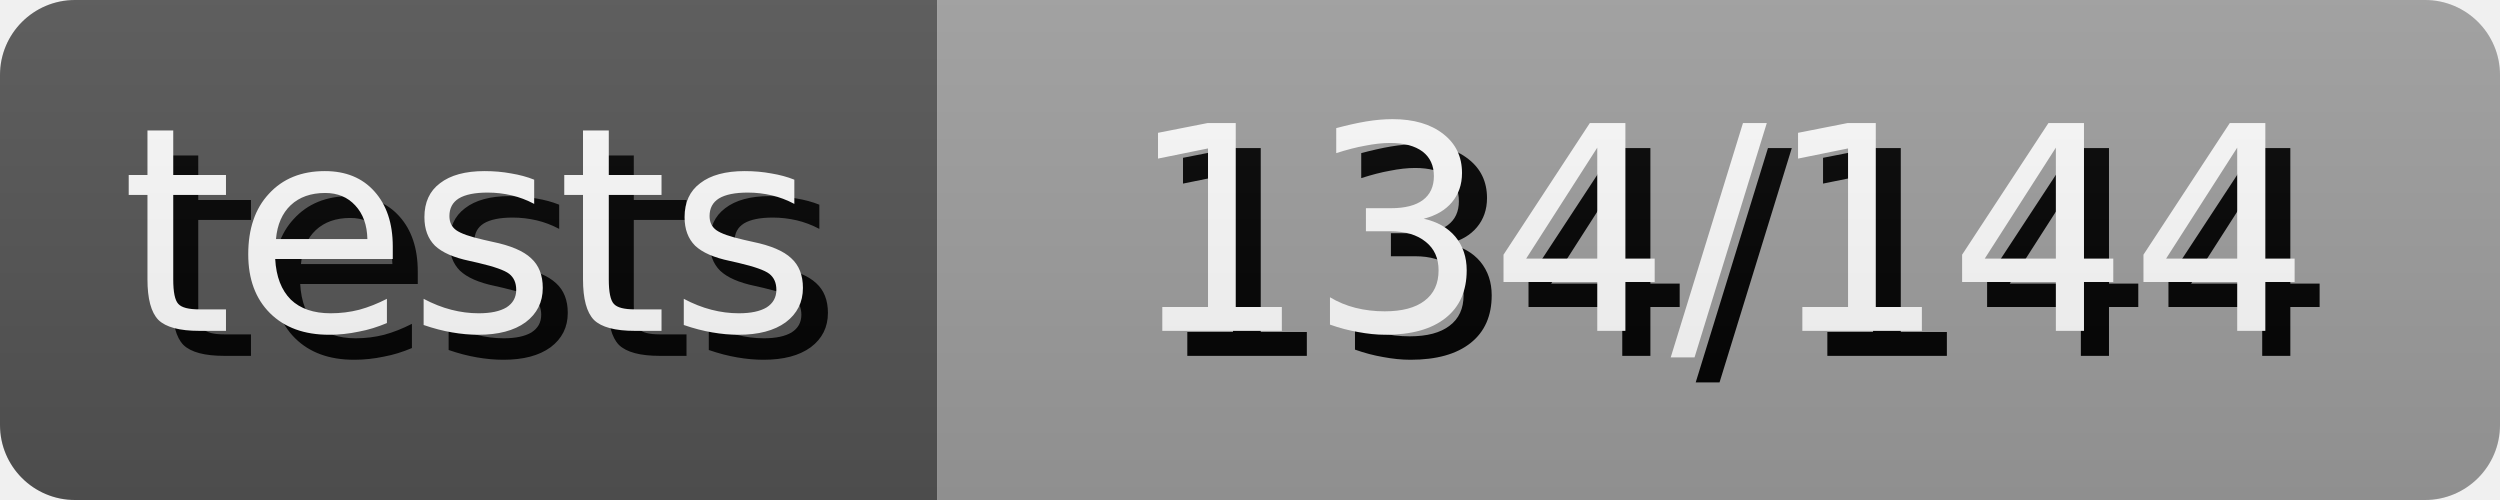
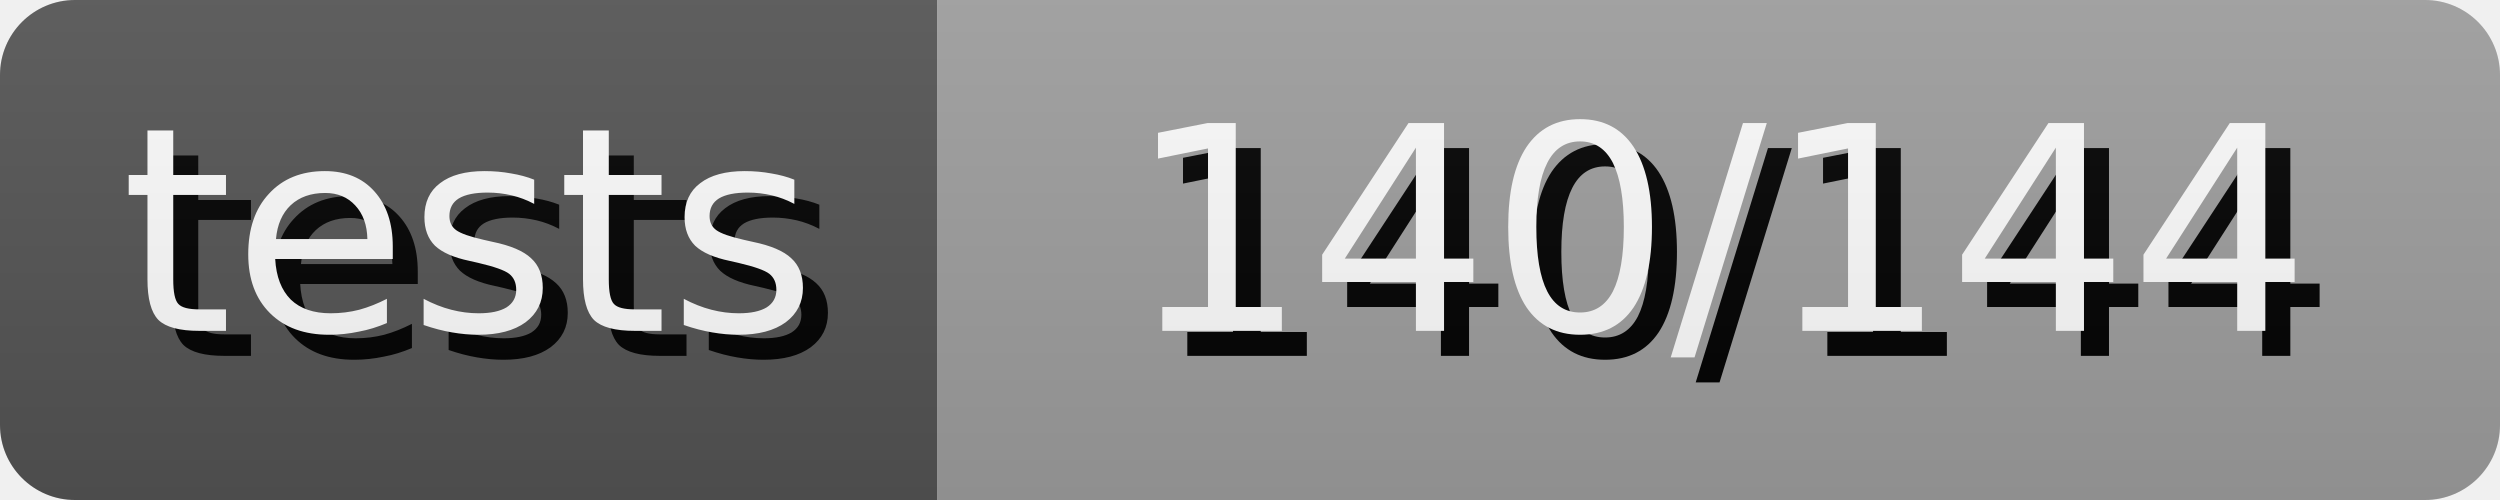
- <svg xmlns="http://www.w3.org/2000/svg" width="100.0" height="20" role="img" aria-label="tests: 134/144">
+ <svg xmlns="http://www.w3.org/2000/svg" width="100.0" height="20" role="img" aria-label="tests: 140/144">
  <style>
        rect {
            height: 20px;
        }

        text {
            text-rendering: geometricPrecision;
            dominant-baseline: middle;
            text-anchor: middle;
            font-family: Verdana,Geneva,DejaVu Sans,sans-serif;
            font-size: 11.4px;
            fill: #fff;
        }

        .shadow {
            transform: translate(1px, 1px);
            fill: #010101;
        }
    </style>
  <linearGradient id="s" x2="0" y2="100%">
    <stop offset="0" stop-color="#bbb" stop-opacity=".1" />
    <stop offset="1" stop-opacity=".1" />
  </linearGradient>
  <clipPath id="r">
    <rect width="100%" rx="3" fill="#fff" />
  </clipPath>
  <g clip-path="url(#r)">
    <g>
      <rect width="37.5" fill="#555" />
      <text x="18.75" y="10.0" class="shadow">tests</text>
      <text x="18.75" y="10.0">tests</text>
    </g>
    <g transform="translate(37.5 0)">
      <rect width="62.5" fill="#9f9f9f" />
-       <text x="31.25" y="10.0" class="shadow">134/144</text>
-       <text x="31.25" y="10.0">134/144</text>
+       <text x="31.25" y="10.0" class="shadow">140/144</text>
+       <text x="31.25" y="10.0">140/144</text>
    </g>
    <rect width="100%" height="100%" fill="url(#s)" />
  </g>
</svg>
